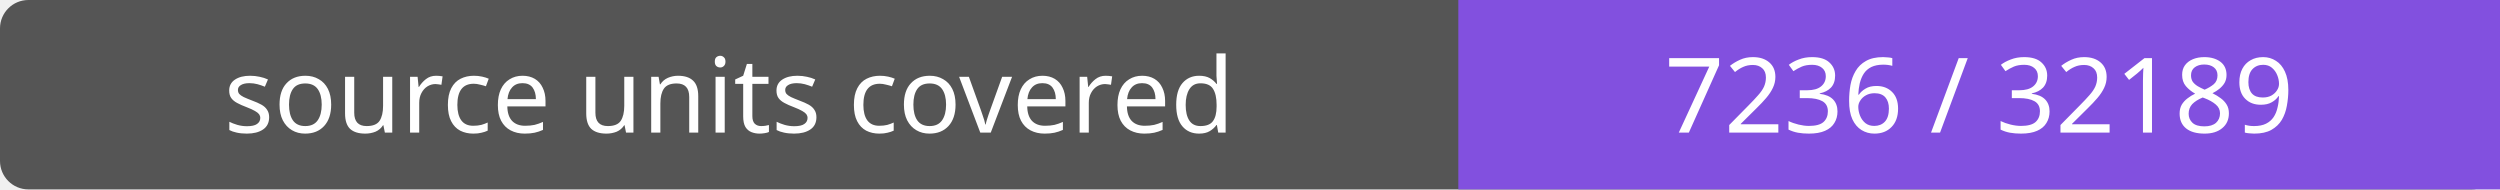
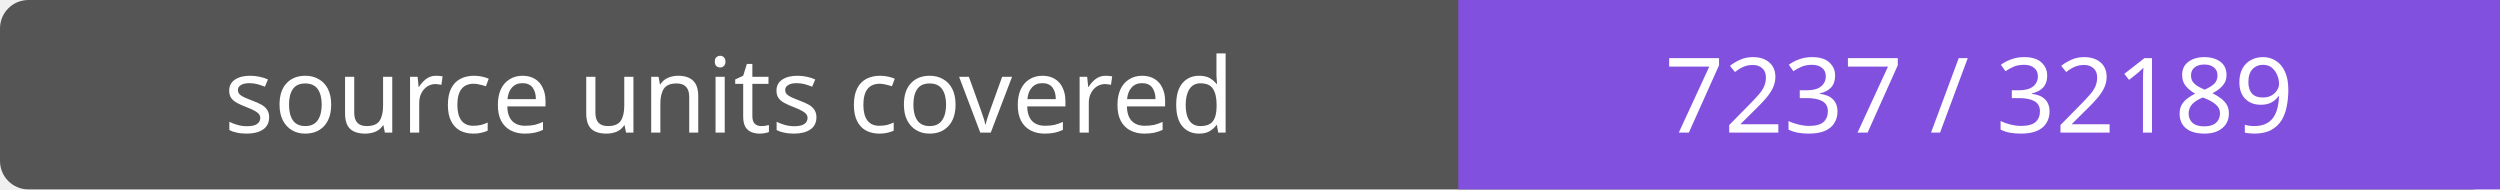
- <svg xmlns="http://www.w3.org/2000/svg" width="264" height="20" role="img" aria-label="source units covered: 7236 / 32189">
+ <svg xmlns="http://www.w3.org/2000/svg" width="264" height="20" role="img" aria-label="source units covered: 7237 / 32189">
  <rect width="264" height="20" rx="3" fill="#555" />
  <path fill="#8250df" d="M154 0h110v20H154z" />
  <g fill="#fff" text-anchor="middle" font-family="Verdana,sans-serif" font-size="11">
    <text x="77.0" y="14">source units covered</text>
-     <text x="209.0" y="14">7236 / 32189</text>
+     <text x="209.0" y="14">7237 / 32189</text>
  </g>
</svg>
